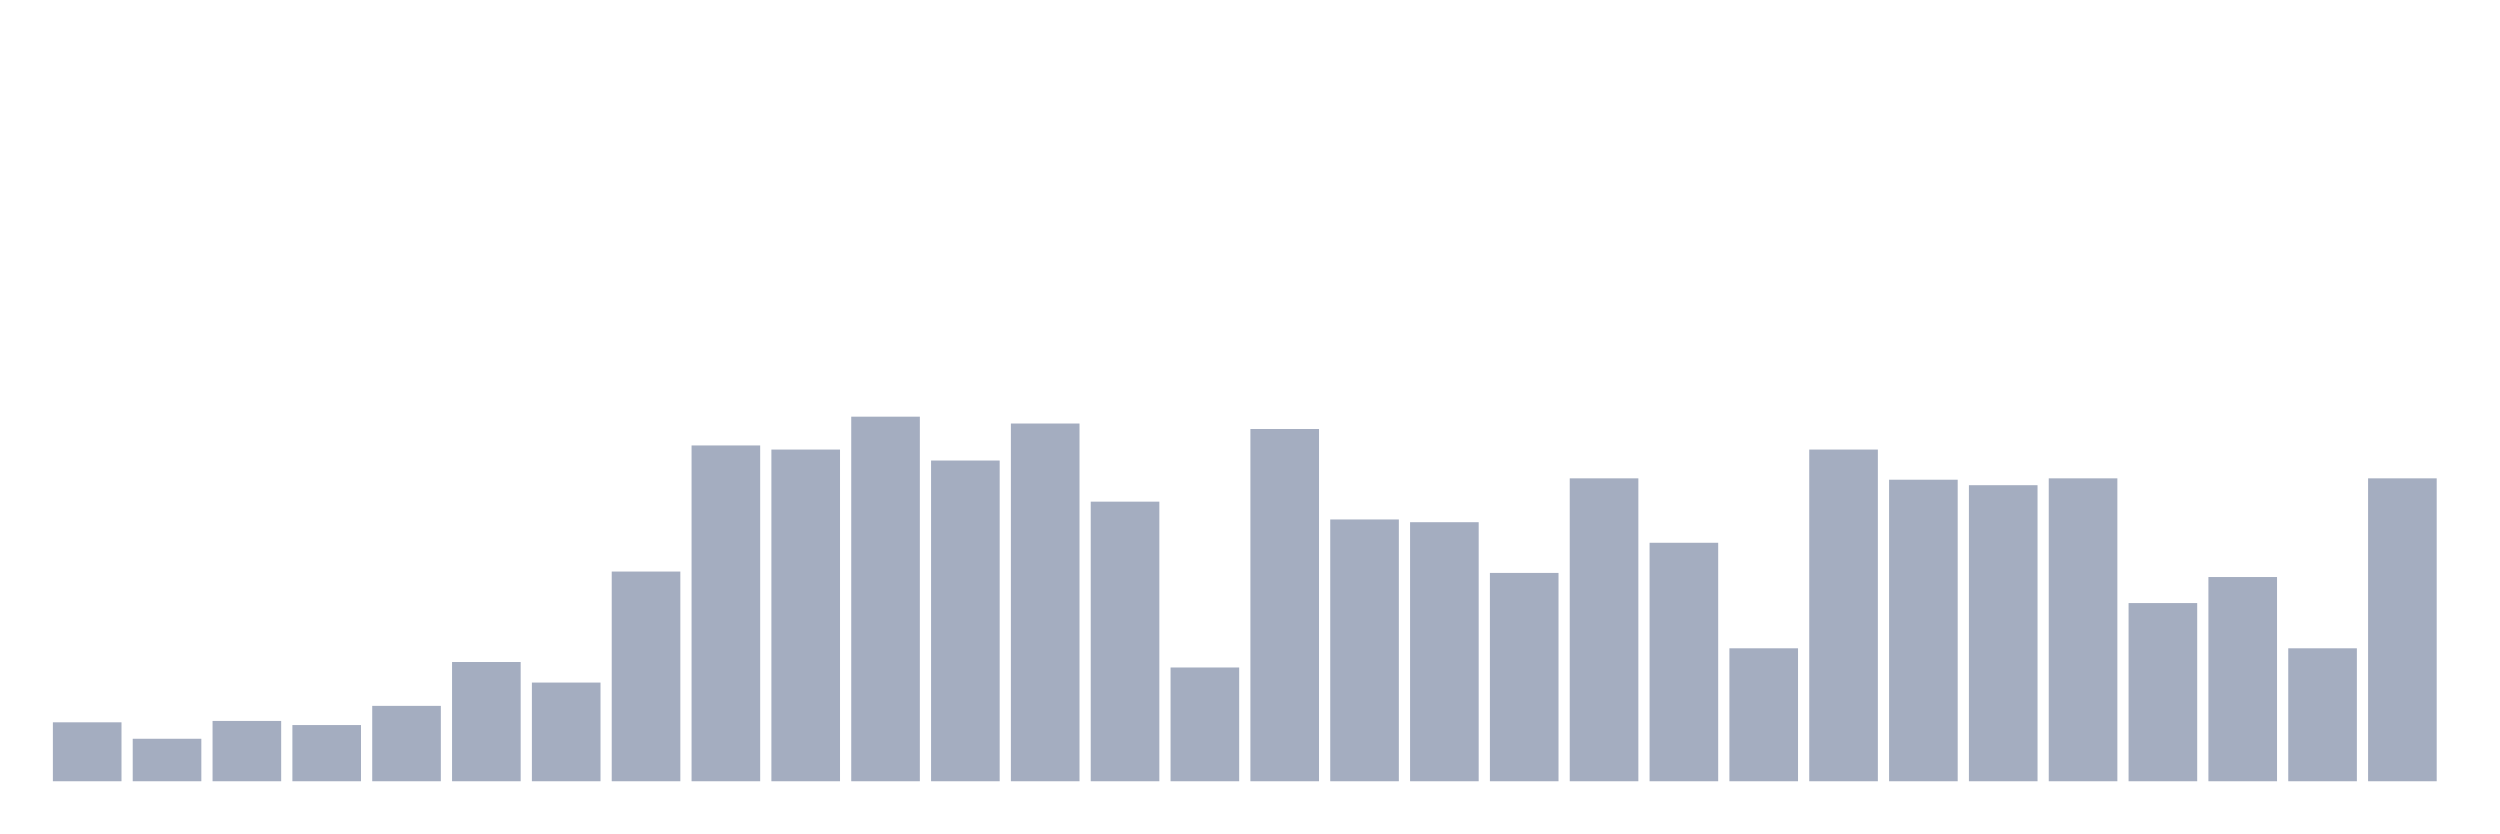
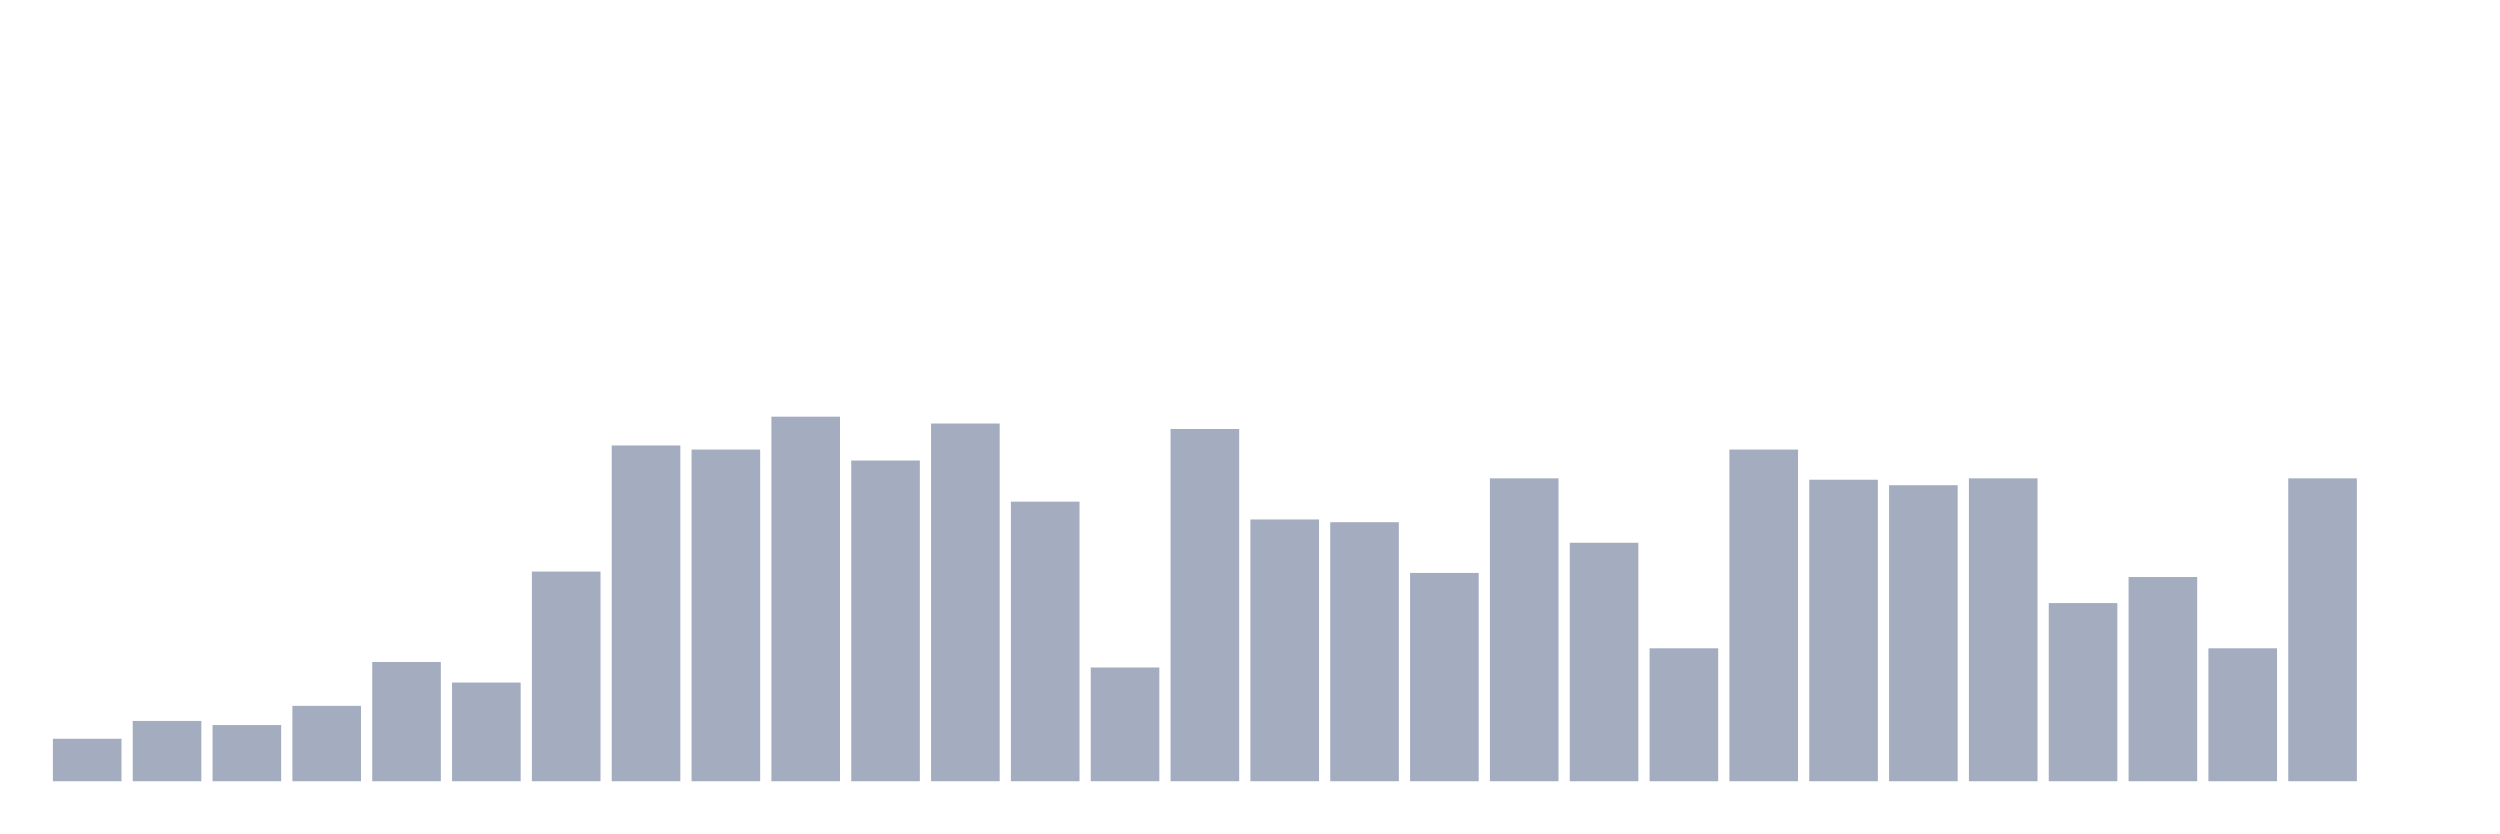
<svg xmlns="http://www.w3.org/2000/svg" viewBox="0 0 480 160">
  <g transform="translate(10,10)">
-     <rect class="bar" x="0.153" width="13.175" y="128.684" height="11.316" fill="rgb(164,173,192)" />
-     <rect class="bar" x="15.482" width="13.175" y="131.842" height="8.158" fill="rgb(164,173,192)" />
-     <rect class="bar" x="30.81" width="13.175" y="128.421" height="11.579" fill="rgb(164,173,192)" />
-     <rect class="bar" x="46.138" width="13.175" y="129.211" height="10.789" fill="rgb(164,173,192)" />
-     <rect class="bar" x="61.466" width="13.175" y="125.526" height="14.474" fill="rgb(164,173,192)" />
-     <rect class="bar" x="76.794" width="13.175" y="117.105" height="22.895" fill="rgb(164,173,192)" />
-     <rect class="bar" x="92.123" width="13.175" y="121.053" height="18.947" fill="rgb(164,173,192)" />
-     <rect class="bar" x="107.451" width="13.175" y="99.737" height="40.263" fill="rgb(164,173,192)" />
-     <rect class="bar" x="122.779" width="13.175" y="75.526" height="64.474" fill="rgb(164,173,192)" />
-     <rect class="bar" x="138.107" width="13.175" y="76.316" height="63.684" fill="rgb(164,173,192)" />
-     <rect class="bar" x="153.436" width="13.175" y="70" height="70" fill="rgb(164,173,192)" />
-     <rect class="bar" x="168.764" width="13.175" y="78.421" height="61.579" fill="rgb(164,173,192)" />
-     <rect class="bar" x="184.092" width="13.175" y="71.316" height="68.684" fill="rgb(164,173,192)" />
-     <rect class="bar" x="199.42" width="13.175" y="86.316" height="53.684" fill="rgb(164,173,192)" />
-     <rect class="bar" x="214.748" width="13.175" y="118.158" height="21.842" fill="rgb(164,173,192)" />
-     <rect class="bar" x="230.077" width="13.175" y="72.368" height="67.632" fill="rgb(164,173,192)" />
-     <rect class="bar" x="245.405" width="13.175" y="89.737" height="50.263" fill="rgb(164,173,192)" />
-     <rect class="bar" x="260.733" width="13.175" y="90.263" height="49.737" fill="rgb(164,173,192)" />
-     <rect class="bar" x="276.061" width="13.175" y="100" height="40" fill="rgb(164,173,192)" />
-     <rect class="bar" x="291.39" width="13.175" y="81.842" height="58.158" fill="rgb(164,173,192)" />
-     <rect class="bar" x="306.718" width="13.175" y="94.211" height="45.789" fill="rgb(164,173,192)" />
-     <rect class="bar" x="322.046" width="13.175" y="114.474" height="25.526" fill="rgb(164,173,192)" />
-     <rect class="bar" x="337.374" width="13.175" y="76.316" height="63.684" fill="rgb(164,173,192)" />
-     <rect class="bar" x="352.702" width="13.175" y="82.105" height="57.895" fill="rgb(164,173,192)" />
-     <rect class="bar" x="368.031" width="13.175" y="83.158" height="56.842" fill="rgb(164,173,192)" />
-     <rect class="bar" x="383.359" width="13.175" y="81.842" height="58.158" fill="rgb(164,173,192)" />
-     <rect class="bar" x="398.687" width="13.175" y="105.789" height="34.211" fill="rgb(164,173,192)" />
-     <rect class="bar" x="414.015" width="13.175" y="100.789" height="39.211" fill="rgb(164,173,192)" />
-     <rect class="bar" x="429.344" width="13.175" y="114.474" height="25.526" fill="rgb(164,173,192)" />
-     <rect class="bar" x="444.672" width="13.175" y="81.842" height="58.158" fill="rgb(164,173,192)" />
+     <rect class="bar" x="0.153" width="13.175" y="131.842" height="8.158" fill="rgb(164,173,192)" />
+     <rect class="bar" x="15.482" width="13.175" y="128.421" height="11.579" fill="rgb(164,173,192)" />
+     <rect class="bar" x="30.81" width="13.175" y="129.211" height="10.789" fill="rgb(164,173,192)" />
+     <rect class="bar" x="46.138" width="13.175" y="125.526" height="14.474" fill="rgb(164,173,192)" />
+     <rect class="bar" x="61.466" width="13.175" y="117.105" height="22.895" fill="rgb(164,173,192)" />
+     <rect class="bar" x="76.794" width="13.175" y="121.053" height="18.947" fill="rgb(164,173,192)" />
+     <rect class="bar" x="92.123" width="13.175" y="99.737" height="40.263" fill="rgb(164,173,192)" />
+     <rect class="bar" x="107.451" width="13.175" y="75.526" height="64.474" fill="rgb(164,173,192)" />
+     <rect class="bar" x="122.779" width="13.175" y="76.316" height="63.684" fill="rgb(164,173,192)" />
+     <rect class="bar" x="138.107" width="13.175" y="70" height="70" fill="rgb(164,173,192)" />
+     <rect class="bar" x="153.436" width="13.175" y="78.421" height="61.579" fill="rgb(164,173,192)" />
+     <rect class="bar" x="168.764" width="13.175" y="71.316" height="68.684" fill="rgb(164,173,192)" />
+     <rect class="bar" x="184.092" width="13.175" y="86.316" height="53.684" fill="rgb(164,173,192)" />
+     <rect class="bar" x="199.42" width="13.175" y="118.158" height="21.842" fill="rgb(164,173,192)" />
+     <rect class="bar" x="214.748" width="13.175" y="72.368" height="67.632" fill="rgb(164,173,192)" />
+     <rect class="bar" x="230.077" width="13.175" y="89.737" height="50.263" fill="rgb(164,173,192)" />
+     <rect class="bar" x="245.405" width="13.175" y="90.263" height="49.737" fill="rgb(164,173,192)" />
+     <rect class="bar" x="260.733" width="13.175" y="100" height="40" fill="rgb(164,173,192)" />
+     <rect class="bar" x="276.061" width="13.175" y="81.842" height="58.158" fill="rgb(164,173,192)" />
+     <rect class="bar" x="291.39" width="13.175" y="94.211" height="45.789" fill="rgb(164,173,192)" />
+     <rect class="bar" x="306.718" width="13.175" y="114.474" height="25.526" fill="rgb(164,173,192)" />
+     <rect class="bar" x="322.046" width="13.175" y="76.316" height="63.684" fill="rgb(164,173,192)" />
+     <rect class="bar" x="337.374" width="13.175" y="82.105" height="57.895" fill="rgb(164,173,192)" />
+     <rect class="bar" x="352.702" width="13.175" y="83.158" height="56.842" fill="rgb(164,173,192)" />
+     <rect class="bar" x="368.031" width="13.175" y="81.842" height="58.158" fill="rgb(164,173,192)" />
+     <rect class="bar" x="383.359" width="13.175" y="105.789" height="34.211" fill="rgb(164,173,192)" />
+     <rect class="bar" x="398.687" width="13.175" y="100.789" height="39.211" fill="rgb(164,173,192)" />
+     <rect class="bar" x="414.015" width="13.175" y="114.474" height="25.526" fill="rgb(164,173,192)" />
+     <rect class="bar" x="429.344" width="13.175" y="81.842" height="58.158" fill="rgb(164,173,192)" />
+     <rect class="bar" x="444.672" width="13.175" y="140" height="0" fill="rgb(164,173,192)" />
  </g>
</svg>
